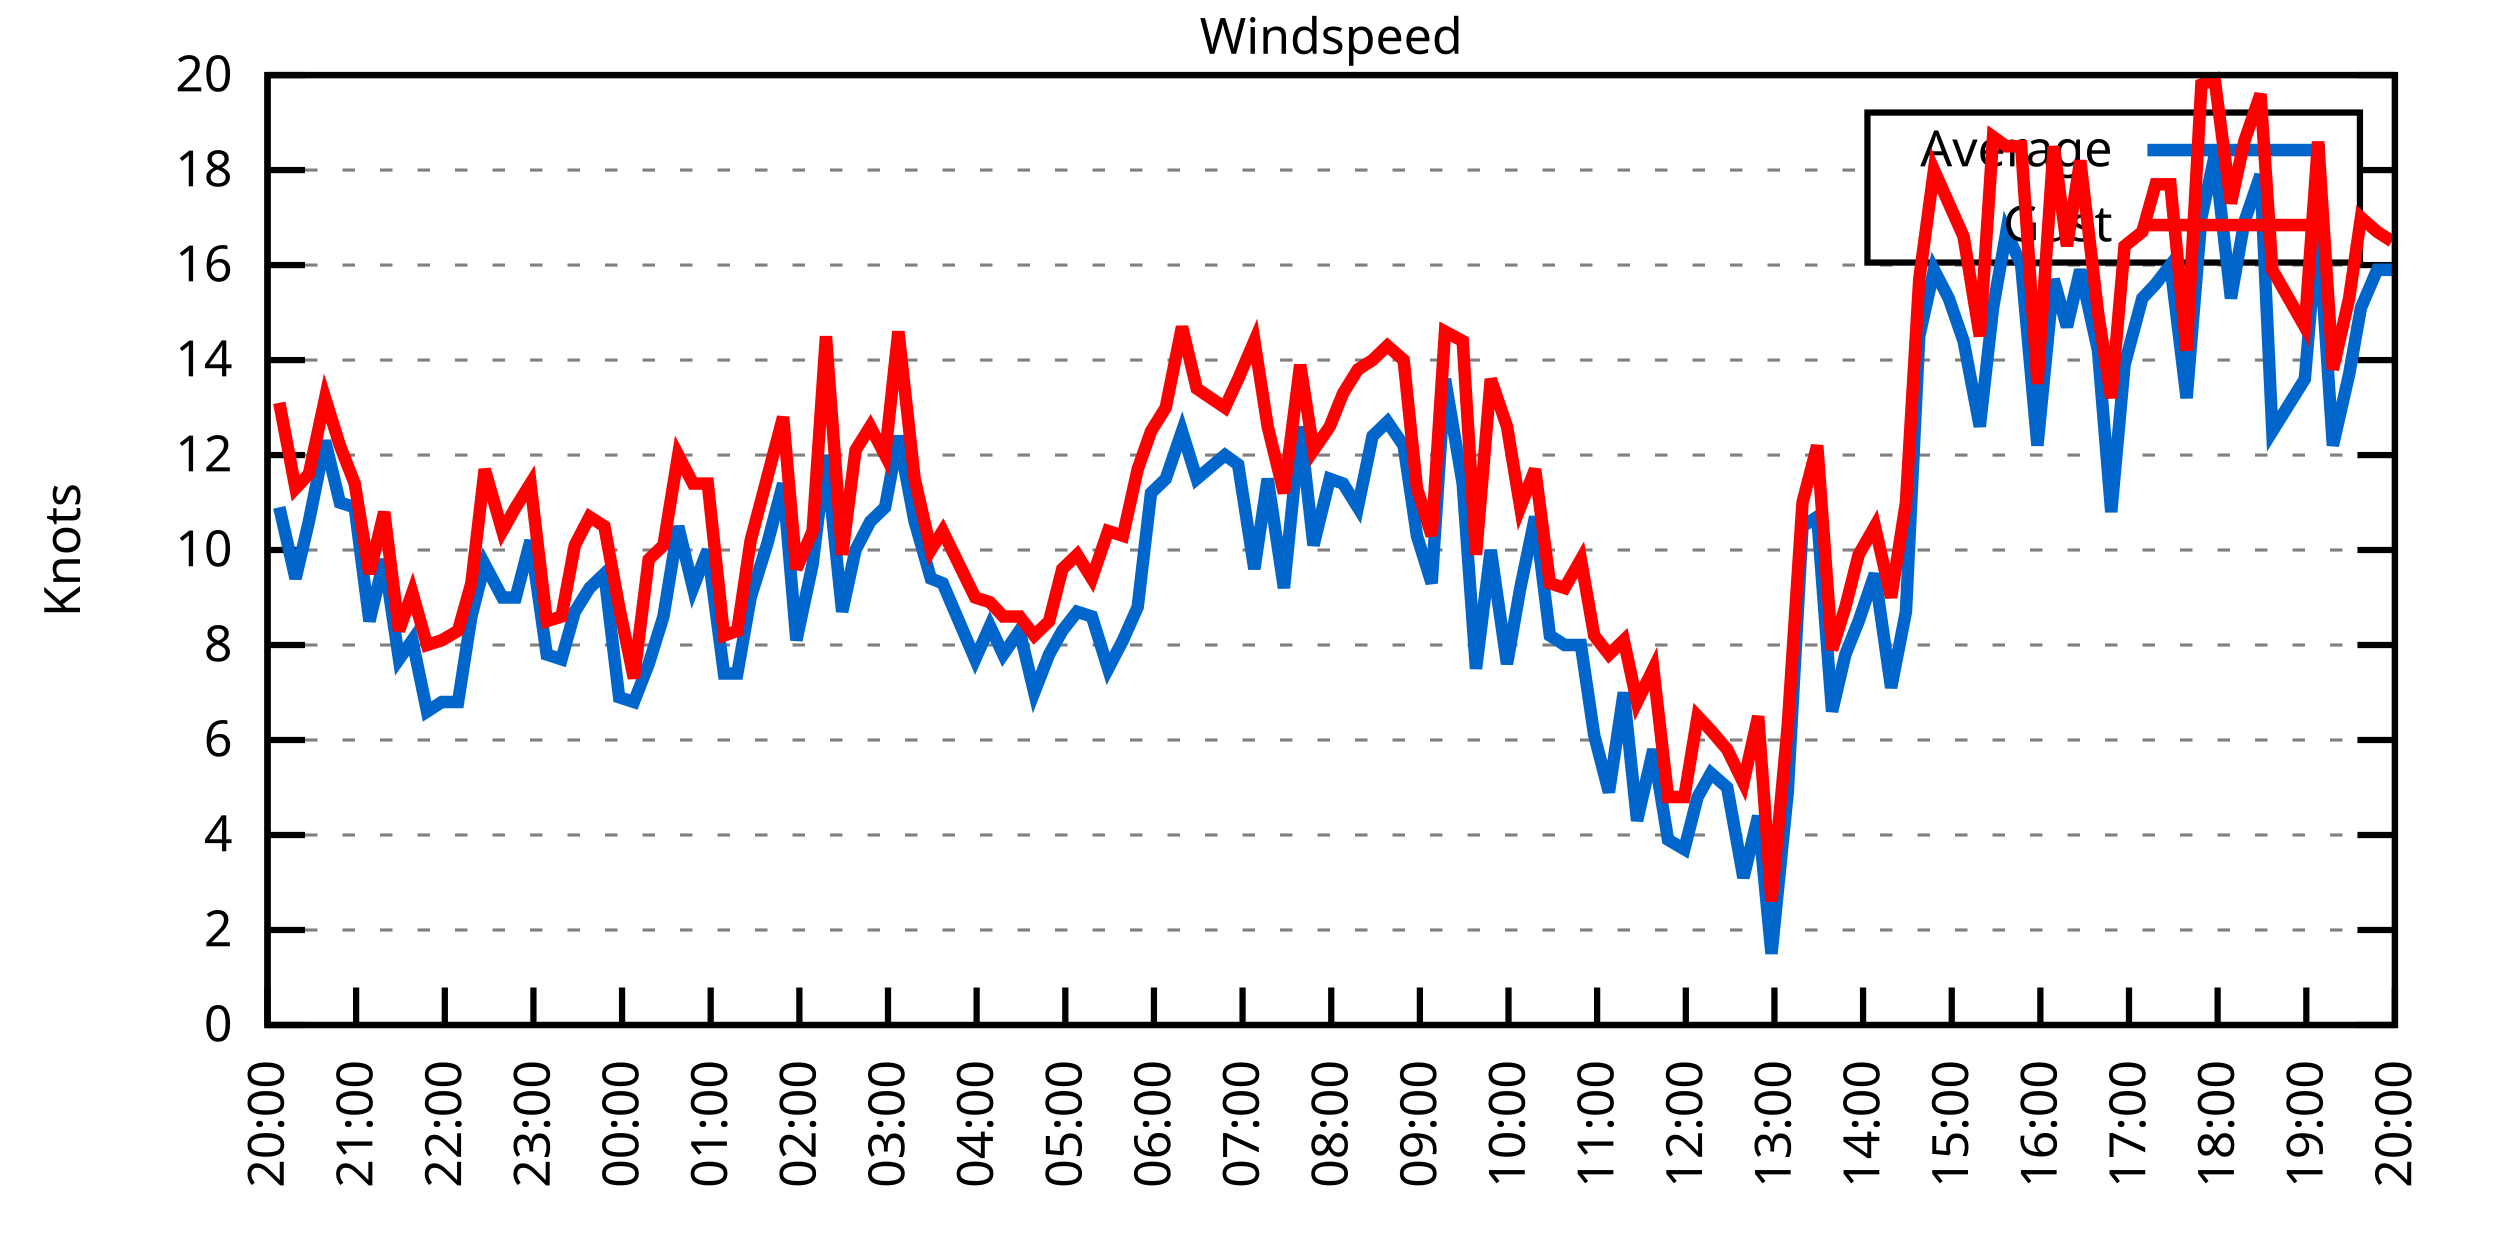
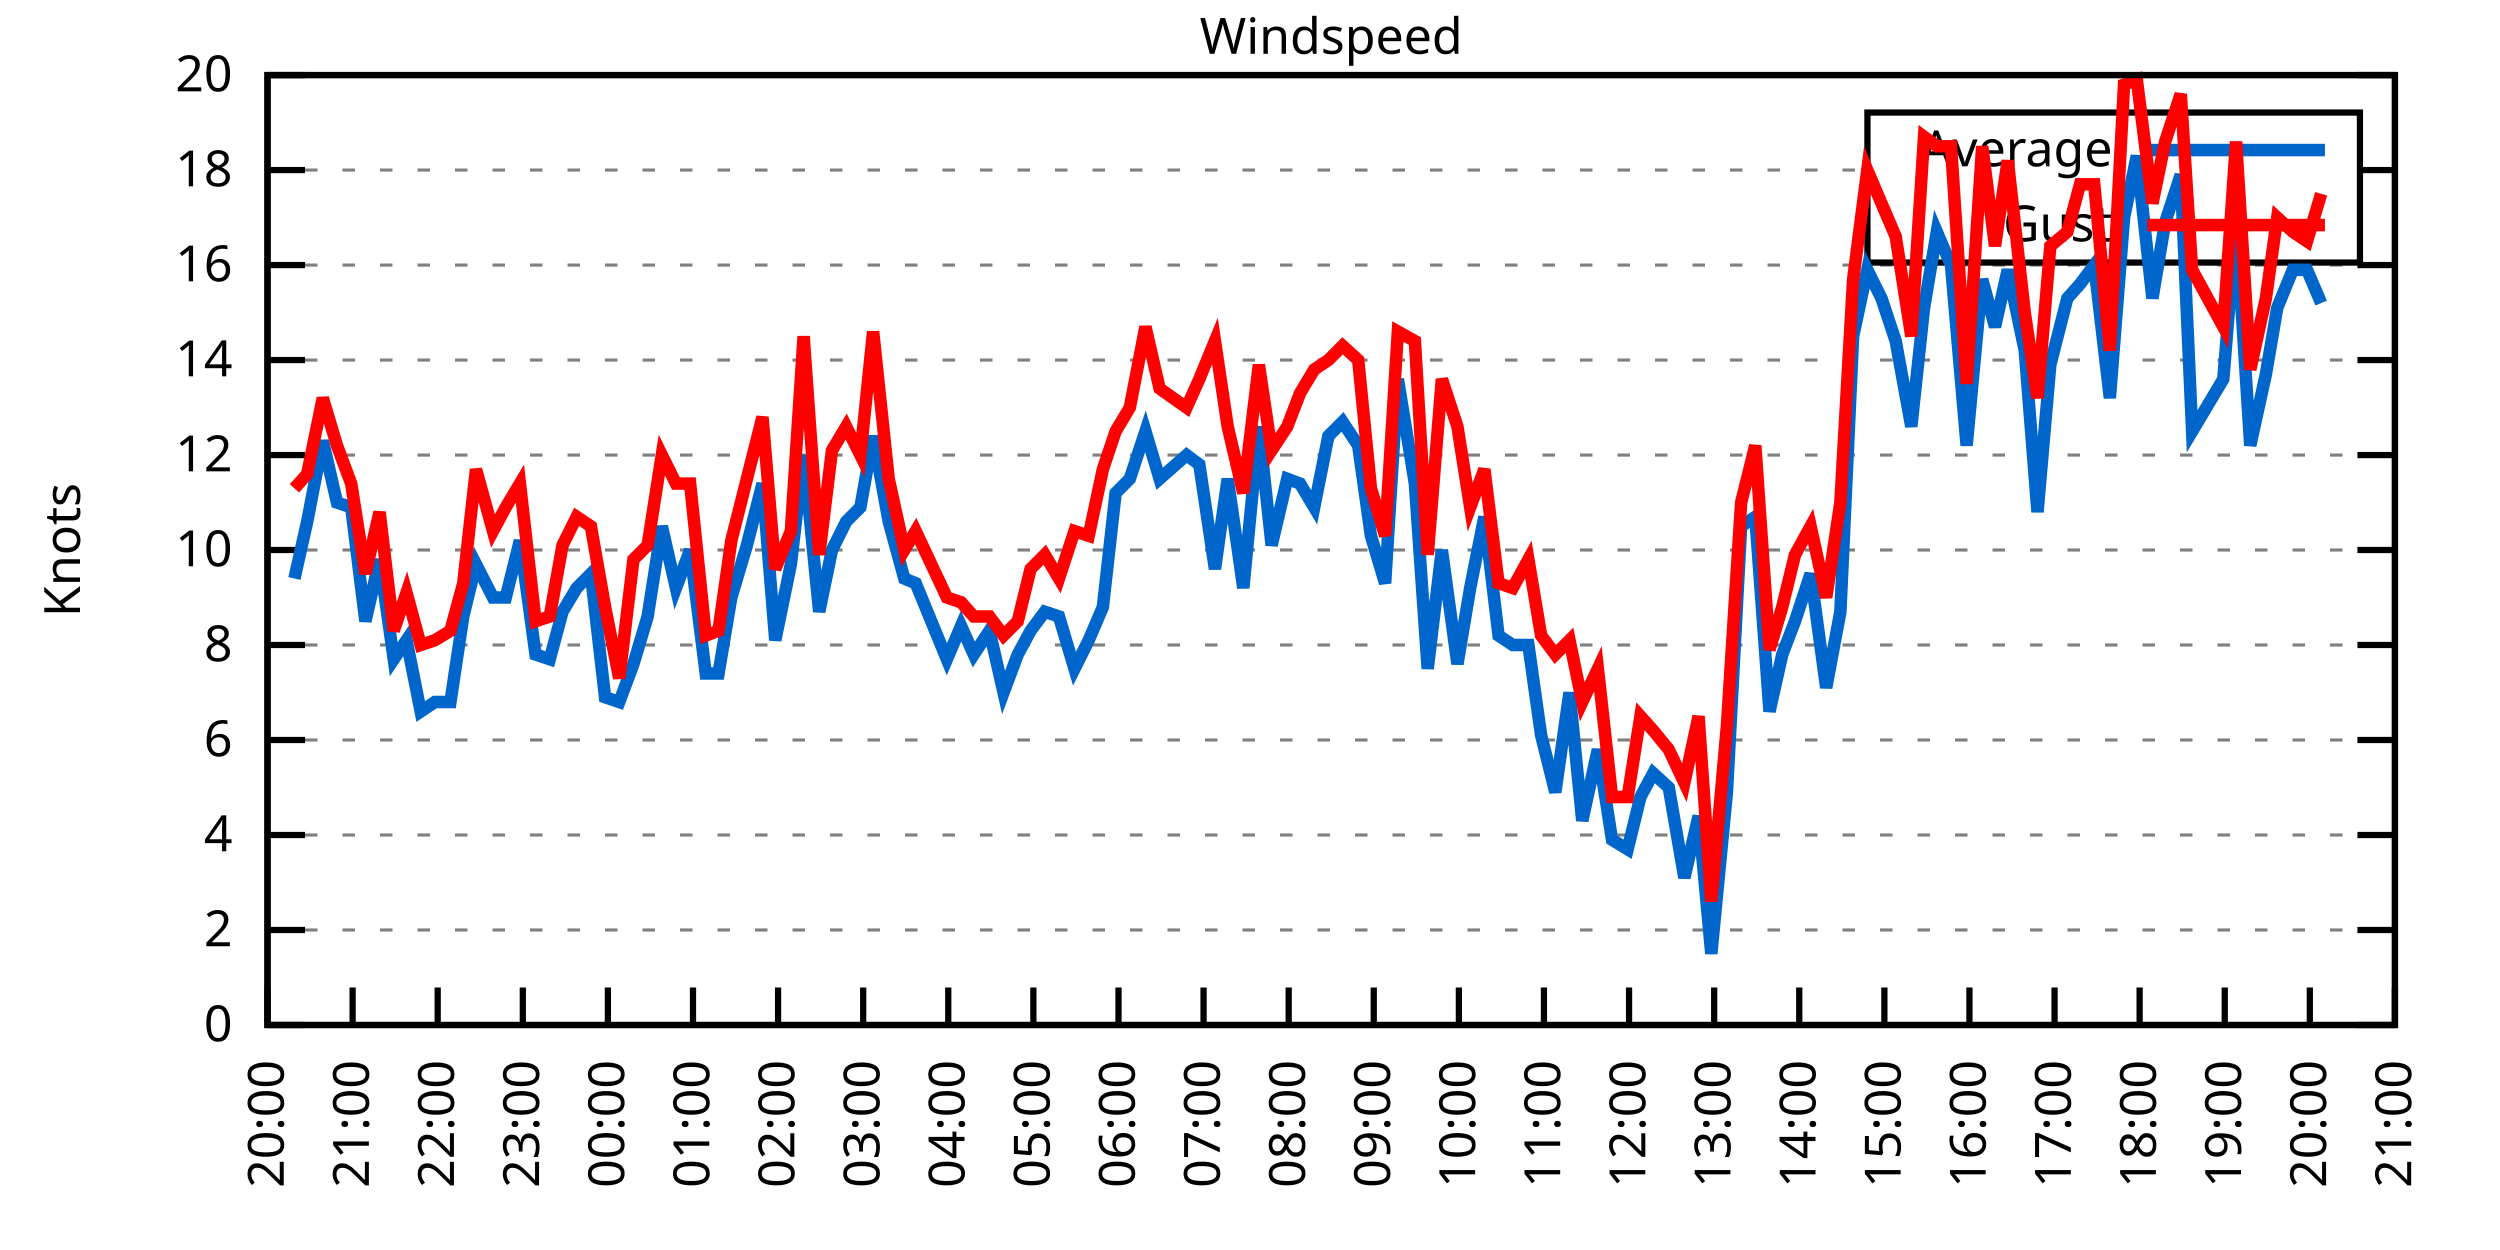
<svg xmlns="http://www.w3.org/2000/svg" xmlns:xlink="http://www.w3.org/1999/xlink" width="400" height="200" viewBox="0 0 400 200">
  <g id="gnuplot_canvas">
    <rect x="0" y="0" width="400" height="200" fill="none" />
    <defs>
      <circle id="gpDot" r="0.5" stroke-width="0.5" stroke="currentColor" />
      <path id="gpPt0" stroke-width="0.333" stroke="currentColor" d="M-1,0 h2 M0,-1 v2" />
      <path id="gpPt1" stroke-width="0.333" stroke="currentColor" d="M-1,-1 L1,1 M1,-1 L-1,1" />
      <path id="gpPt2" stroke-width="0.333" stroke="currentColor" d="M-1,0 L1,0 M0,-1 L0,1 M-1,-1 L1,1 M-1,1 L1,-1" />
      <rect id="gpPt3" stroke-width="0.333" stroke="currentColor" x="-1" y="-1" width="2" height="2" />
      <rect id="gpPt4" stroke-width="0.333" stroke="currentColor" fill="currentColor" x="-1" y="-1" width="2" height="2" />
      <circle id="gpPt5" stroke-width="0.333" stroke="currentColor" cx="0" cy="0" r="1" />
      <use xlink:href="#gpPt5" id="gpPt6" fill="currentColor" stroke="none" />
      <path id="gpPt7" stroke-width="0.333" stroke="currentColor" d="M0,-1.33 L-1.33,0.67 L1.33,0.67 z" />
      <use xlink:href="#gpPt7" id="gpPt8" fill="currentColor" stroke="none" />
      <use xlink:href="#gpPt7" id="gpPt9" stroke="currentColor" transform="rotate(180)" />
      <use xlink:href="#gpPt9" id="gpPt10" fill="currentColor" stroke="none" />
      <use xlink:href="#gpPt3" id="gpPt11" stroke="currentColor" transform="rotate(45)" />
      <use xlink:href="#gpPt11" id="gpPt12" fill="currentColor" stroke="none" />
      <path id="gpPt13" stroke-width="0.333" stroke="currentColor" d="M0,1.330 L1.265,0.411 L0.782,-1.067 L-0.782,-1.076 L-1.265,0.411 z" />
      <use xlink:href="#gpPt13" id="gpPt14" fill="currentColor" stroke="none" />
      <filter id="textbox" filterUnits="objectBoundingBox" x="0" y="0" height="1" width="1">
        <feFlood flood-color="white" flood-opacity="1" result="bgnd" />
        <feComposite in="SourceGraphic" in2="bgnd" operator="atop" />
      </filter>
      <filter id="greybox" filterUnits="objectBoundingBox" x="0" y="0" height="1" width="1">
        <feFlood flood-color="lightgrey" flood-opacity="1" result="grey" />
        <feComposite in="SourceGraphic" in2="grey" operator="atop" />
      </filter>
    </defs>
    <g fill="none" color="white" stroke="currentColor" stroke-width="1.00" stroke-linecap="butt" stroke-linejoin="miter">
</g>
    <g fill="none" color="black" stroke="currentColor" stroke-width="1.00" stroke-linecap="butt" stroke-linejoin="miter">
      <g stroke="none" shape-rendering="crispEdges">
        <polygon fill="rgb(255, 255, 255)" points="42.80,164.00 383.18,164.00 383.18,12.02 42.80,12.02 " />
      </g>
    </g>
    <g fill="none" color="black" stroke="currentColor" stroke-width="1.00" stroke-linecap="butt" stroke-linejoin="miter">
</g>
    <g fill="none" color="black" stroke="black" stroke-width="0.50" stroke-linecap="butt" stroke-linejoin="miter">
</g>
    <g fill="none" color="gray" stroke="currentColor" stroke-width="0.50" stroke-linecap="butt" stroke-linejoin="miter">
      <path stroke="gray" stroke-dasharray="2,4" class="gridline" d="M42.80,164.00 L383.19,164.00  " />
    </g>
    <g fill="none" color="gray" stroke="gray" stroke-width="1.00" stroke-linecap="butt" stroke-linejoin="miter">
</g>
    <g fill="none" color="black" stroke="currentColor" stroke-width="1.00" stroke-linecap="butt" stroke-linejoin="miter">
      <path stroke="black" d="M42.80,164.00 L48.80,164.00 M383.19,164.00 L377.19,164.00  " />
      <g transform="translate(37.20,166.60)" stroke="none" fill="black" font-family="Sans" font-size="8.00" text-anchor="end">
        <text>
          <tspan font-family="Sans"> 0</tspan>
        </text>
      </g>
    </g>
    <g fill="none" color="black" stroke="currentColor" stroke-width="1.00" stroke-linecap="butt" stroke-linejoin="miter">
</g>
    <g fill="none" color="black" stroke="black" stroke-width="0.50" stroke-linecap="butt" stroke-linejoin="miter">
</g>
    <g fill="none" color="gray" stroke="currentColor" stroke-width="0.50" stroke-linecap="butt" stroke-linejoin="miter">
      <path stroke="gray" stroke-dasharray="2,4" class="gridline" d="M42.80,148.80 L383.19,148.80  " />
    </g>
    <g fill="none" color="gray" stroke="gray" stroke-width="1.00" stroke-linecap="butt" stroke-linejoin="miter">
</g>
    <g fill="none" color="black" stroke="currentColor" stroke-width="1.00" stroke-linecap="butt" stroke-linejoin="miter">
      <path stroke="black" d="M42.80,148.80 L48.80,148.80 M383.19,148.80 L377.19,148.80  " />
      <g transform="translate(37.20,151.40)" stroke="none" fill="black" font-family="Sans" font-size="8.00" text-anchor="end">
        <text>
          <tspan font-family="Sans"> 2</tspan>
        </text>
      </g>
    </g>
    <g fill="none" color="black" stroke="currentColor" stroke-width="1.00" stroke-linecap="butt" stroke-linejoin="miter">
</g>
    <g fill="none" color="black" stroke="black" stroke-width="0.50" stroke-linecap="butt" stroke-linejoin="miter">
</g>
    <g fill="none" color="gray" stroke="currentColor" stroke-width="0.50" stroke-linecap="butt" stroke-linejoin="miter">
      <path stroke="gray" stroke-dasharray="2,4" class="gridline" d="M42.80,133.60 L383.19,133.60  " />
    </g>
    <g fill="none" color="gray" stroke="gray" stroke-width="1.00" stroke-linecap="butt" stroke-linejoin="miter">
</g>
    <g fill="none" color="black" stroke="currentColor" stroke-width="1.00" stroke-linecap="butt" stroke-linejoin="miter">
      <path stroke="black" d="M42.80,133.60 L48.80,133.60 M383.19,133.60 L377.19,133.60  " />
      <g transform="translate(37.20,136.20)" stroke="none" fill="black" font-family="Sans" font-size="8.00" text-anchor="end">
        <text>
          <tspan font-family="Sans"> 4</tspan>
        </text>
      </g>
    </g>
    <g fill="none" color="black" stroke="currentColor" stroke-width="1.00" stroke-linecap="butt" stroke-linejoin="miter">
</g>
    <g fill="none" color="black" stroke="black" stroke-width="0.50" stroke-linecap="butt" stroke-linejoin="miter">
</g>
    <g fill="none" color="gray" stroke="currentColor" stroke-width="0.50" stroke-linecap="butt" stroke-linejoin="miter">
      <path stroke="gray" stroke-dasharray="2,4" class="gridline" d="M42.80,118.40 L383.19,118.40  " />
    </g>
    <g fill="none" color="gray" stroke="gray" stroke-width="1.00" stroke-linecap="butt" stroke-linejoin="miter">
</g>
    <g fill="none" color="black" stroke="currentColor" stroke-width="1.00" stroke-linecap="butt" stroke-linejoin="miter">
      <path stroke="black" d="M42.80,118.40 L48.80,118.40 M383.19,118.40 L377.19,118.40  " />
      <g transform="translate(37.20,121.00)" stroke="none" fill="black" font-family="Sans" font-size="8.00" text-anchor="end">
        <text>
          <tspan font-family="Sans"> 6</tspan>
        </text>
      </g>
    </g>
    <g fill="none" color="black" stroke="currentColor" stroke-width="1.00" stroke-linecap="butt" stroke-linejoin="miter">
</g>
    <g fill="none" color="black" stroke="black" stroke-width="0.50" stroke-linecap="butt" stroke-linejoin="miter">
</g>
    <g fill="none" color="gray" stroke="currentColor" stroke-width="0.50" stroke-linecap="butt" stroke-linejoin="miter">
      <path stroke="gray" stroke-dasharray="2,4" class="gridline" d="M42.80,103.20 L383.19,103.20  " />
    </g>
    <g fill="none" color="gray" stroke="gray" stroke-width="1.00" stroke-linecap="butt" stroke-linejoin="miter">
</g>
    <g fill="none" color="black" stroke="currentColor" stroke-width="1.00" stroke-linecap="butt" stroke-linejoin="miter">
      <path stroke="black" d="M42.80,103.20 L48.80,103.20 M383.19,103.20 L377.19,103.20  " />
      <g transform="translate(37.20,105.80)" stroke="none" fill="black" font-family="Sans" font-size="8.00" text-anchor="end">
        <text>
          <tspan font-family="Sans"> 8</tspan>
        </text>
      </g>
    </g>
    <g fill="none" color="black" stroke="currentColor" stroke-width="1.00" stroke-linecap="butt" stroke-linejoin="miter">
</g>
    <g fill="none" color="black" stroke="black" stroke-width="0.50" stroke-linecap="butt" stroke-linejoin="miter">
</g>
    <g fill="none" color="gray" stroke="currentColor" stroke-width="0.50" stroke-linecap="butt" stroke-linejoin="miter">
      <path stroke="gray" stroke-dasharray="2,4" class="gridline" d="M42.80,88.00 L383.19,88.00  " />
    </g>
    <g fill="none" color="gray" stroke="gray" stroke-width="1.00" stroke-linecap="butt" stroke-linejoin="miter">
</g>
    <g fill="none" color="black" stroke="currentColor" stroke-width="1.00" stroke-linecap="butt" stroke-linejoin="miter">
      <path stroke="black" d="M42.80,88.00 L48.80,88.00 M383.19,88.00 L377.19,88.00  " />
      <g transform="translate(37.20,90.60)" stroke="none" fill="black" font-family="Sans" font-size="8.00" text-anchor="end">
        <text>
          <tspan font-family="Sans"> 10</tspan>
        </text>
      </g>
    </g>
    <g fill="none" color="black" stroke="currentColor" stroke-width="1.00" stroke-linecap="butt" stroke-linejoin="miter">
</g>
    <g fill="none" color="black" stroke="black" stroke-width="0.50" stroke-linecap="butt" stroke-linejoin="miter">
</g>
    <g fill="none" color="gray" stroke="currentColor" stroke-width="0.50" stroke-linecap="butt" stroke-linejoin="miter">
      <path stroke="gray" stroke-dasharray="2,4" class="gridline" d="M42.80,72.81 L383.19,72.81  " />
    </g>
    <g fill="none" color="gray" stroke="gray" stroke-width="1.00" stroke-linecap="butt" stroke-linejoin="miter">
</g>
    <g fill="none" color="black" stroke="currentColor" stroke-width="1.00" stroke-linecap="butt" stroke-linejoin="miter">
      <path stroke="black" d="M42.80,72.81 L48.80,72.81 M383.19,72.81 L377.19,72.81  " />
      <g transform="translate(37.20,75.41)" stroke="none" fill="black" font-family="Sans" font-size="8.00" text-anchor="end">
        <text>
          <tspan font-family="Sans"> 12</tspan>
        </text>
      </g>
    </g>
    <g fill="none" color="black" stroke="currentColor" stroke-width="1.00" stroke-linecap="butt" stroke-linejoin="miter">
</g>
    <g fill="none" color="black" stroke="black" stroke-width="0.50" stroke-linecap="butt" stroke-linejoin="miter">
</g>
    <g fill="none" color="gray" stroke="currentColor" stroke-width="0.50" stroke-linecap="butt" stroke-linejoin="miter">
      <path stroke="gray" stroke-dasharray="2,4" class="gridline" d="M42.80,57.61 L383.19,57.61  " />
    </g>
    <g fill="none" color="gray" stroke="gray" stroke-width="1.00" stroke-linecap="butt" stroke-linejoin="miter">
</g>
    <g fill="none" color="black" stroke="currentColor" stroke-width="1.00" stroke-linecap="butt" stroke-linejoin="miter">
      <path stroke="black" d="M42.80,57.61 L48.80,57.61 M383.19,57.61 L377.19,57.61  " />
      <g transform="translate(37.20,60.21)" stroke="none" fill="black" font-family="Sans" font-size="8.00" text-anchor="end">
        <text>
          <tspan font-family="Sans"> 14</tspan>
        </text>
      </g>
    </g>
    <g fill="none" color="black" stroke="currentColor" stroke-width="1.00" stroke-linecap="butt" stroke-linejoin="miter">
</g>
    <g fill="none" color="black" stroke="black" stroke-width="0.50" stroke-linecap="butt" stroke-linejoin="miter">
</g>
    <g fill="none" color="gray" stroke="currentColor" stroke-width="0.50" stroke-linecap="butt" stroke-linejoin="miter">
      <path stroke="gray" stroke-dasharray="2,4" class="gridline" d="M42.80,42.41 L383.19,42.41  " />
    </g>
    <g fill="none" color="gray" stroke="gray" stroke-width="1.00" stroke-linecap="butt" stroke-linejoin="miter">
</g>
    <g fill="none" color="black" stroke="currentColor" stroke-width="1.00" stroke-linecap="butt" stroke-linejoin="miter">
      <path stroke="black" d="M42.80,42.41 L48.80,42.41 M383.19,42.41 L377.19,42.41  " />
      <g transform="translate(37.20,45.01)" stroke="none" fill="black" font-family="Sans" font-size="8.00" text-anchor="end">
        <text>
          <tspan font-family="Sans"> 16</tspan>
        </text>
      </g>
    </g>
    <g fill="none" color="black" stroke="currentColor" stroke-width="1.00" stroke-linecap="butt" stroke-linejoin="miter">
</g>
    <g fill="none" color="black" stroke="black" stroke-width="0.50" stroke-linecap="butt" stroke-linejoin="miter">
</g>
    <g fill="none" color="gray" stroke="currentColor" stroke-width="0.50" stroke-linecap="butt" stroke-linejoin="miter">
      <path stroke="gray" stroke-dasharray="2,4" class="gridline" d="M42.80,27.21 L298.79,27.21 M377.59,27.21 L383.19,27.21  " />
    </g>
    <g fill="none" color="gray" stroke="gray" stroke-width="1.00" stroke-linecap="butt" stroke-linejoin="miter">
</g>
    <g fill="none" color="black" stroke="currentColor" stroke-width="1.00" stroke-linecap="butt" stroke-linejoin="miter">
      <path stroke="black" d="M42.80,27.21 L48.80,27.21 M383.19,27.21 L377.19,27.21  " />
      <g transform="translate(37.20,29.81)" stroke="none" fill="black" font-family="Sans" font-size="8.00" text-anchor="end">
        <text>
          <tspan font-family="Sans"> 18</tspan>
        </text>
      </g>
    </g>
    <g fill="none" color="black" stroke="currentColor" stroke-width="1.00" stroke-linecap="butt" stroke-linejoin="miter">
</g>
    <g fill="none" color="black" stroke="black" stroke-width="0.50" stroke-linecap="butt" stroke-linejoin="miter">
</g>
    <g fill="none" color="gray" stroke="currentColor" stroke-width="0.50" stroke-linecap="butt" stroke-linejoin="miter">
      <path stroke="gray" stroke-dasharray="2,4" class="gridline" d="M42.80,12.01 L383.19,12.01  " />
    </g>
    <g fill="none" color="gray" stroke="gray" stroke-width="1.00" stroke-linecap="butt" stroke-linejoin="miter">
</g>
    <g fill="none" color="black" stroke="currentColor" stroke-width="1.00" stroke-linecap="butt" stroke-linejoin="miter">
      <path stroke="black" d="M42.80,12.01 L48.80,12.01 M383.19,12.01 L377.19,12.01  " />
      <g transform="translate(37.20,14.61)" stroke="none" fill="black" font-family="Sans" font-size="8.00" text-anchor="end">
        <text>
          <tspan font-family="Sans"> 20</tspan>
        </text>
      </g>
    </g>
    <g fill="none" color="black" stroke="currentColor" stroke-width="1.00" stroke-linecap="butt" stroke-linejoin="miter">
      <path stroke="black" d="M42.80,164.00 L42.80,158.00  " />
      <g transform="translate(45.40,169.60) rotate(270.00)" stroke="none" fill="black" font-family="Sans" font-size="8.00" text-anchor="end">
        <text>
          <tspan font-family="Sans">20:00</tspan>
        </text>
      </g>
    </g>
    <g fill="none" color="black" stroke="currentColor" stroke-width="1.00" stroke-linecap="butt" stroke-linejoin="miter">
-       <path stroke="black" d="M56.98,164.00 L56.98,158.00  " />
-       <g transform="translate(59.58,169.60) rotate(270.00)" stroke="none" fill="black" font-family="Sans" font-size="8.00" text-anchor="end">
+       <path stroke="black" d="M56.42,164.00 L56.42,158.00  " />
+       <g transform="translate(59.02,169.60) rotate(270.00)" stroke="none" fill="black" font-family="Sans" font-size="8.00" text-anchor="end">
        <text>
          <tspan font-family="Sans">21:00</tspan>
        </text>
      </g>
    </g>
    <g fill="none" color="black" stroke="currentColor" stroke-width="1.00" stroke-linecap="butt" stroke-linejoin="miter">
-       <path stroke="black" d="M71.17,164.00 L71.17,158.00  " />
-       <g transform="translate(73.77,169.60) rotate(270.00)" stroke="none" fill="black" font-family="Sans" font-size="8.00" text-anchor="end">
+       <path stroke="black" d="M70.03,164.00 L70.03,158.00  " />
+       <g transform="translate(72.63,169.60) rotate(270.00)" stroke="none" fill="black" font-family="Sans" font-size="8.00" text-anchor="end">
        <text>
          <tspan font-family="Sans">22:00</tspan>
        </text>
      </g>
    </g>
    <g fill="none" color="black" stroke="currentColor" stroke-width="1.00" stroke-linecap="butt" stroke-linejoin="miter">
-       <path stroke="black" d="M85.35,164.00 L85.35,158.00  " />
-       <g transform="translate(87.95,169.60) rotate(270.00)" stroke="none" fill="black" font-family="Sans" font-size="8.00" text-anchor="end">
+       <path stroke="black" d="M83.65,164.00 L83.65,158.00  " />
+       <g transform="translate(86.25,169.60) rotate(270.00)" stroke="none" fill="black" font-family="Sans" font-size="8.00" text-anchor="end">
        <text>
          <tspan font-family="Sans">23:00</tspan>
        </text>
      </g>
    </g>
    <g fill="none" color="black" stroke="currentColor" stroke-width="1.00" stroke-linecap="butt" stroke-linejoin="miter">
-       <path stroke="black" d="M99.53,164.00 L99.53,158.00  " />
-       <g transform="translate(102.13,169.60) rotate(270.00)" stroke="none" fill="black" font-family="Sans" font-size="8.00" text-anchor="end">
+       <path stroke="black" d="M97.26,164.00 L97.26,158.00  " />
+       <g transform="translate(99.86,169.60) rotate(270.00)" stroke="none" fill="black" font-family="Sans" font-size="8.00" text-anchor="end">
        <text>
          <tspan font-family="Sans">00:00</tspan>
        </text>
      </g>
    </g>
    <g fill="none" color="black" stroke="currentColor" stroke-width="1.00" stroke-linecap="butt" stroke-linejoin="miter">
-       <path stroke="black" d="M113.71,164.00 L113.71,158.00  " />
-       <g transform="translate(116.31,169.60) rotate(270.00)" stroke="none" fill="black" font-family="Sans" font-size="8.00" text-anchor="end">
+       <path stroke="black" d="M110.88,164.00 L110.88,158.00  " />
+       <g transform="translate(113.48,169.60) rotate(270.00)" stroke="none" fill="black" font-family="Sans" font-size="8.00" text-anchor="end">
        <text>
          <tspan font-family="Sans">01:00</tspan>
        </text>
      </g>
    </g>
    <g fill="none" color="black" stroke="currentColor" stroke-width="1.00" stroke-linecap="butt" stroke-linejoin="miter">
-       <path stroke="black" d="M127.90,164.00 L127.90,158.00  " />
-       <g transform="translate(130.50,169.60) rotate(270.00)" stroke="none" fill="black" font-family="Sans" font-size="8.00" text-anchor="end">
+       <path stroke="black" d="M124.49,164.00 L124.49,158.00  " />
+       <g transform="translate(127.09,169.60) rotate(270.00)" stroke="none" fill="black" font-family="Sans" font-size="8.00" text-anchor="end">
        <text>
          <tspan font-family="Sans">02:00</tspan>
        </text>
      </g>
    </g>
    <g fill="none" color="black" stroke="currentColor" stroke-width="1.00" stroke-linecap="butt" stroke-linejoin="miter">
-       <path stroke="black" d="M142.08,164.00 L142.08,158.00  " />
-       <g transform="translate(144.68,169.60) rotate(270.00)" stroke="none" fill="black" font-family="Sans" font-size="8.00" text-anchor="end">
+       <path stroke="black" d="M138.11,164.00 L138.11,158.00  " />
+       <g transform="translate(140.71,169.60) rotate(270.00)" stroke="none" fill="black" font-family="Sans" font-size="8.00" text-anchor="end">
        <text>
          <tspan font-family="Sans">03:00</tspan>
        </text>
      </g>
    </g>
    <g fill="none" color="black" stroke="currentColor" stroke-width="1.00" stroke-linecap="butt" stroke-linejoin="miter">
-       <path stroke="black" d="M156.26,164.00 L156.26,158.00  " />
-       <g transform="translate(158.86,169.60) rotate(270.00)" stroke="none" fill="black" font-family="Sans" font-size="8.00" text-anchor="end">
+       <path stroke="black" d="M151.72,164.00 L151.72,158.00  " />
+       <g transform="translate(154.32,169.60) rotate(270.00)" stroke="none" fill="black" font-family="Sans" font-size="8.00" text-anchor="end">
        <text>
          <tspan font-family="Sans">04:00</tspan>
        </text>
      </g>
    </g>
    <g fill="none" color="black" stroke="currentColor" stroke-width="1.00" stroke-linecap="butt" stroke-linejoin="miter">
-       <path stroke="black" d="M170.45,164.00 L170.45,158.00  " />
-       <g transform="translate(173.05,169.60) rotate(270.00)" stroke="none" fill="black" font-family="Sans" font-size="8.00" text-anchor="end">
+       <path stroke="black" d="M165.34,164.00 L165.34,158.00  " />
+       <g transform="translate(167.94,169.60) rotate(270.00)" stroke="none" fill="black" font-family="Sans" font-size="8.00" text-anchor="end">
        <text>
          <tspan font-family="Sans">05:00</tspan>
        </text>
      </g>
    </g>
    <g fill="none" color="black" stroke="currentColor" stroke-width="1.00" stroke-linecap="butt" stroke-linejoin="miter">
-       <path stroke="black" d="M184.63,164.00 L184.63,158.00  " />
-       <g transform="translate(187.23,169.60) rotate(270.00)" stroke="none" fill="black" font-family="Sans" font-size="8.00" text-anchor="end">
+       <path stroke="black" d="M178.96,164.00 L178.96,158.00  " />
+       <g transform="translate(181.56,169.60) rotate(270.00)" stroke="none" fill="black" font-family="Sans" font-size="8.00" text-anchor="end">
        <text>
          <tspan font-family="Sans">06:00</tspan>
        </text>
      </g>
    </g>
    <g fill="none" color="black" stroke="currentColor" stroke-width="1.00" stroke-linecap="butt" stroke-linejoin="miter">
-       <path stroke="black" d="M198.81,164.00 L198.81,158.00  " />
-       <g transform="translate(201.41,169.60) rotate(270.00)" stroke="none" fill="black" font-family="Sans" font-size="8.00" text-anchor="end">
+       <path stroke="black" d="M192.57,164.00 L192.57,158.00  " />
+       <g transform="translate(195.17,169.60) rotate(270.00)" stroke="none" fill="black" font-family="Sans" font-size="8.00" text-anchor="end">
        <text>
          <tspan font-family="Sans">07:00</tspan>
        </text>
      </g>
    </g>
    <g fill="none" color="black" stroke="currentColor" stroke-width="1.00" stroke-linecap="butt" stroke-linejoin="miter">
-       <path stroke="black" d="M213.00,164.00 L213.00,158.00  " />
-       <g transform="translate(215.60,169.60) rotate(270.00)" stroke="none" fill="black" font-family="Sans" font-size="8.00" text-anchor="end">
+       <path stroke="black" d="M206.19,164.00 L206.19,158.00  " />
+       <g transform="translate(208.79,169.60) rotate(270.00)" stroke="none" fill="black" font-family="Sans" font-size="8.00" text-anchor="end">
        <text>
          <tspan font-family="Sans">08:00</tspan>
        </text>
      </g>
    </g>
    <g fill="none" color="black" stroke="currentColor" stroke-width="1.00" stroke-linecap="butt" stroke-linejoin="miter">
-       <path stroke="black" d="M227.18,164.00 L227.18,158.00  " />
-       <g transform="translate(229.78,169.60) rotate(270.00)" stroke="none" fill="black" font-family="Sans" font-size="8.00" text-anchor="end">
+       <path stroke="black" d="M219.80,164.00 L219.80,158.00  " />
+       <g transform="translate(222.40,169.60) rotate(270.00)" stroke="none" fill="black" font-family="Sans" font-size="8.00" text-anchor="end">
        <text>
          <tspan font-family="Sans">09:00</tspan>
        </text>
      </g>
    </g>
    <g fill="none" color="black" stroke="currentColor" stroke-width="1.00" stroke-linecap="butt" stroke-linejoin="miter">
-       <path stroke="black" d="M241.36,164.00 L241.36,158.00  " />
-       <g transform="translate(243.96,169.60) rotate(270.00)" stroke="none" fill="black" font-family="Sans" font-size="8.00" text-anchor="end">
+       <path stroke="black" d="M233.42,164.00 L233.42,158.00  " />
+       <g transform="translate(236.02,169.60) rotate(270.00)" stroke="none" fill="black" font-family="Sans" font-size="8.00" text-anchor="end">
        <text>
          <tspan font-family="Sans">10:00</tspan>
        </text>
      </g>
    </g>
    <g fill="none" color="black" stroke="currentColor" stroke-width="1.00" stroke-linecap="butt" stroke-linejoin="miter">
-       <path stroke="black" d="M255.54,164.00 L255.54,158.00  " />
-       <g transform="translate(258.14,169.60) rotate(270.00)" stroke="none" fill="black" font-family="Sans" font-size="8.00" text-anchor="end">
+       <path stroke="black" d="M247.03,164.00 L247.03,158.00  " />
+       <g transform="translate(249.63,169.60) rotate(270.00)" stroke="none" fill="black" font-family="Sans" font-size="8.00" text-anchor="end">
        <text>
          <tspan font-family="Sans">11:00</tspan>
        </text>
      </g>
    </g>
    <g fill="none" color="black" stroke="currentColor" stroke-width="1.00" stroke-linecap="butt" stroke-linejoin="miter">
-       <path stroke="black" d="M269.73,164.00 L269.73,158.00  " />
-       <g transform="translate(272.33,169.60) rotate(270.00)" stroke="none" fill="black" font-family="Sans" font-size="8.00" text-anchor="end">
+       <path stroke="black" d="M260.65,164.00 L260.65,158.00  " />
+       <g transform="translate(263.25,169.60) rotate(270.00)" stroke="none" fill="black" font-family="Sans" font-size="8.00" text-anchor="end">
        <text>
          <tspan font-family="Sans">12:00</tspan>
        </text>
      </g>
    </g>
    <g fill="none" color="black" stroke="currentColor" stroke-width="1.00" stroke-linecap="butt" stroke-linejoin="miter">
-       <path stroke="black" d="M283.91,164.00 L283.91,158.00  " />
-       <g transform="translate(286.51,169.60) rotate(270.00)" stroke="none" fill="black" font-family="Sans" font-size="8.00" text-anchor="end">
+       <path stroke="black" d="M274.27,164.00 L274.27,158.00  " />
+       <g transform="translate(276.87,169.60) rotate(270.00)" stroke="none" fill="black" font-family="Sans" font-size="8.00" text-anchor="end">
        <text>
          <tspan font-family="Sans">13:00</tspan>
        </text>
      </g>
    </g>
    <g fill="none" color="black" stroke="currentColor" stroke-width="1.00" stroke-linecap="butt" stroke-linejoin="miter">
-       <path stroke="black" d="M298.09,164.00 L298.09,158.00  " />
-       <g transform="translate(300.69,169.60) rotate(270.00)" stroke="none" fill="black" font-family="Sans" font-size="8.00" text-anchor="end">
+       <path stroke="black" d="M287.88,164.00 L287.88,158.00  " />
+       <g transform="translate(290.48,169.60) rotate(270.00)" stroke="none" fill="black" font-family="Sans" font-size="8.00" text-anchor="end">
        <text>
          <tspan font-family="Sans">14:00</tspan>
        </text>
      </g>
    </g>
    <g fill="none" color="black" stroke="currentColor" stroke-width="1.00" stroke-linecap="butt" stroke-linejoin="miter">
-       <path stroke="black" d="M312.28,164.00 L312.28,158.00  " />
-       <g transform="translate(314.88,169.60) rotate(270.00)" stroke="none" fill="black" font-family="Sans" font-size="8.00" text-anchor="end">
+       <path stroke="black" d="M301.50,164.00 L301.50,158.00  " />
+       <g transform="translate(304.10,169.60) rotate(270.00)" stroke="none" fill="black" font-family="Sans" font-size="8.00" text-anchor="end">
        <text>
          <tspan font-family="Sans">15:00</tspan>
        </text>
      </g>
    </g>
    <g fill="none" color="black" stroke="currentColor" stroke-width="1.00" stroke-linecap="butt" stroke-linejoin="miter">
-       <path stroke="black" d="M326.46,164.00 L326.46,158.00  " />
-       <g transform="translate(329.06,169.60) rotate(270.00)" stroke="none" fill="black" font-family="Sans" font-size="8.00" text-anchor="end">
+       <path stroke="black" d="M315.11,164.00 L315.11,158.00  " />
+       <g transform="translate(317.71,169.60) rotate(270.00)" stroke="none" fill="black" font-family="Sans" font-size="8.00" text-anchor="end">
        <text>
          <tspan font-family="Sans">16:00</tspan>
        </text>
      </g>
    </g>
    <g fill="none" color="black" stroke="currentColor" stroke-width="1.00" stroke-linecap="butt" stroke-linejoin="miter">
-       <path stroke="black" d="M340.64,164.00 L340.64,158.00  " />
-       <g transform="translate(343.24,169.60) rotate(270.00)" stroke="none" fill="black" font-family="Sans" font-size="8.00" text-anchor="end">
+       <path stroke="black" d="M328.73,164.00 L328.73,158.00  " />
+       <g transform="translate(331.33,169.60) rotate(270.00)" stroke="none" fill="black" font-family="Sans" font-size="8.00" text-anchor="end">
        <text>
          <tspan font-family="Sans">17:00</tspan>
        </text>
      </g>
    </g>
    <g fill="none" color="black" stroke="currentColor" stroke-width="1.00" stroke-linecap="butt" stroke-linejoin="miter">
-       <path stroke="black" d="M354.82,164.00 L354.82,158.00  " />
-       <g transform="translate(357.42,169.60) rotate(270.00)" stroke="none" fill="black" font-family="Sans" font-size="8.00" text-anchor="end">
+       <path stroke="black" d="M342.34,164.00 L342.34,158.00  " />
+       <g transform="translate(344.94,169.60) rotate(270.00)" stroke="none" fill="black" font-family="Sans" font-size="8.00" text-anchor="end">
        <text>
          <tspan font-family="Sans">18:00</tspan>
        </text>
      </g>
    </g>
    <g fill="none" color="black" stroke="currentColor" stroke-width="1.00" stroke-linecap="butt" stroke-linejoin="miter">
-       <path stroke="black" d="M369.01,164.00 L369.01,158.00  " />
-       <g transform="translate(371.61,169.60) rotate(270.00)" stroke="none" fill="black" font-family="Sans" font-size="8.00" text-anchor="end">
+       <path stroke="black" d="M355.96,164.00 L355.96,158.00  " />
+       <g transform="translate(358.56,169.60) rotate(270.00)" stroke="none" fill="black" font-family="Sans" font-size="8.00" text-anchor="end">
        <text>
          <tspan font-family="Sans">19:00</tspan>
+         </text>
+       </g>
+     </g>
+     <g fill="none" color="black" stroke="currentColor" stroke-width="1.00" stroke-linecap="butt" stroke-linejoin="miter">
+       <path stroke="black" d="M369.57,164.00 L369.57,158.00  " />
+       <g transform="translate(372.17,169.60) rotate(270.00)" stroke="none" fill="black" font-family="Sans" font-size="8.00" text-anchor="end">
+         <text>
+           <tspan font-family="Sans">20:00</tspan>
        </text>
      </g>
    </g>
    <g fill="none" color="black" stroke="currentColor" stroke-width="1.00" stroke-linecap="butt" stroke-linejoin="miter">
      <path stroke="black" d="M383.19,164.00 L383.19,158.00  " />
      <g transform="translate(385.79,169.60) rotate(270.00)" stroke="none" fill="black" font-family="Sans" font-size="8.00" text-anchor="end">
        <text>
-           <tspan font-family="Sans">20:00</tspan>
+           <tspan font-family="Sans">21:00</tspan>
        </text>
      </g>
    </g>
    <g fill="none" color="black" stroke="currentColor" stroke-width="1.00" stroke-linecap="butt" stroke-linejoin="miter">
</g>
    <g fill="none" color="black" stroke="currentColor" stroke-width="1.00" stroke-linecap="butt" stroke-linejoin="miter">
      <path stroke="black" d="M42.80,12.01 L42.80,164.00 L383.19,164.00 L383.19,12.01 L42.80,12.01 Z  " />
    </g>
    <g fill="none" color="black" stroke="currentColor" stroke-width="1.00" stroke-linecap="butt" stroke-linejoin="miter">
</g>
    <g fill="none" color="black" stroke="currentColor" stroke-width="1.00" stroke-linecap="butt" stroke-linejoin="miter">
      <path stroke="black" d="M298.79,42.01 L298.79,18.01 L377.59,18.01 L377.59,42.01 L298.79,42.01 Z  " />
    </g>
    <g id="Windspeed_plot_1">
      <g fill="none" color="white" stroke="black" stroke-width="2.00" stroke-linecap="butt" stroke-linejoin="miter">
</g>
      <g fill="none" color="black" stroke="currentColor" stroke-width="2.00" stroke-linecap="butt" stroke-linejoin="miter">
        <g transform="translate(337.99,26.61)" stroke="none" fill="black" font-family="Sans" font-size="8.00" text-anchor="end">
          <text>
            <tspan font-family="Sans">Average</tspan>
          </text>
        </g>
      </g>
      <g fill="none" color="black" stroke="currentColor" stroke-width="2.00" stroke-linecap="butt" stroke-linejoin="miter">
-         <path stroke="rgb(  0, 102, 204)" d="M343.59,24.01 L371.99,24.01 M44.69,81.17 L47.29,92.56 L49.42,83.45 L52.02,70.53 L54.38,80.41 L56.75,81.17   L59.11,99.40 L61.47,89.52 L63.84,105.48 L65.97,102.44 L68.33,113.84 L70.69,112.32 L73.29,112.32 L75.42,98.64   L77.55,90.28 L80.38,95.60 L82.51,95.60 L84.88,86.49 L87.48,104.72 L89.84,105.48 L91.97,97.88 L94.33,94.08   L96.70,91.80 L99.06,111.56 L101.42,112.32 L103.79,106.24 L106.15,98.64 L108.51,84.21 L110.88,94.08 L113.24,88.00   L115.84,107.76 L117.97,107.76 L120.10,95.60 L122.70,87.25 L125.30,77.37 L127.42,102.44 L130.02,90.28 L132.15,72.81   L134.75,97.88 L136.88,88.00 L139.24,83.45 L141.61,81.17 L143.74,69.77 L146.34,83.45 L148.94,92.56 L150.83,93.32   L156.03,105.48 L158.39,100.16 L160.52,104.72 L163.12,100.92 L165.48,110.80 L167.85,104.72 L169.97,100.92 L172.34,97.88   L174.70,98.64 L177.30,107.00 L179.67,102.44 L182.03,97.12 L184.16,78.89 L186.52,76.61 L189.12,69.01 L191.48,76.61   L195.98,72.81 L198.10,74.33 L200.70,91.04 L202.83,76.61 L205.43,94.08 L208.03,68.25 L210.16,87.25 L212.76,76.61   L214.89,77.37 L217.25,81.17 L219.61,69.77 L221.98,67.49 L224.58,71.29 L226.71,85.73 L229.07,93.32 L231.20,60.65   L234.03,77.37 L236.16,107.00 L238.52,88.00 L241.12,106.24 L243.25,94.08 L245.62,82.69 L247.98,101.68 L250.34,103.20   L252.94,103.20 L255.07,117.64 L257.43,126.76 L259.80,110.80 L261.93,131.32 L264.53,119.92 L266.89,134.36 L269.49,135.88   L271.62,127.52 L273.75,123.72 L276.35,126.00 L278.95,140.44 L281.31,130.56 L283.44,152.60 L286.04,126.76 L288.40,84.21   L290.76,82.69 L293.13,113.84 L295.26,104.72 L297.38,99.40 L299.98,91.80 L302.58,110.04 L304.95,97.88 L307.08,53.81   L309.44,43.17 L311.80,47.73 L314.17,54.57 L316.77,68.25 L318.89,49.25 L321.02,37.09 L323.39,42.41 L325.99,71.29   L328.59,44.69 L330.71,52.29 L332.84,43.17 L335.68,56.09 L337.80,81.93 L339.93,58.37 L342.77,47.73 L344.90,45.45   L347.26,42.41 L349.86,63.69 L352.22,34.81 L354.35,24.93 L356.95,47.73 L359.08,35.57 L361.68,27.97 L363.57,69.01   L368.77,60.65 L370.90,35.57 L373.26,71.29 L375.86,59.89 L377.75,49.25 L380.35,43.17 L382.72,43.17  " />
+         <path stroke="rgb(  0, 102, 204)" d="M343.59,24.01 L371.99,24.01 M47.11,92.56 L49.15,83.45 L51.65,70.53 L53.92,80.41 L56.19,81.17 L58.46,99.40   L60.73,89.52 L63.00,105.48 L65.04,102.44 L67.31,113.84 L69.58,112.32 L72.07,112.32 L74.12,98.64 L76.16,90.28   L78.88,95.60 L80.92,95.60 L83.19,86.49 L85.69,104.72 L87.96,105.48 L90.00,97.88 L92.27,94.08 L94.54,91.80   L96.81,111.56 L99.08,112.32 L101.35,106.24 L103.62,98.64 L105.89,84.21 L108.15,94.08 L110.42,88.00 L112.92,107.76   L114.96,107.76 L117.01,95.60 L119.50,87.25 L122.00,77.37 L124.04,102.44 L126.54,90.28 L128.58,72.81 L131.07,97.88   L133.12,88.00 L135.39,83.45 L137.66,81.17 L139.70,69.77 L142.19,83.45 L144.69,92.56 L146.51,93.32 L151.50,105.48   L153.77,100.16 L155.81,104.72 L158.31,100.92 L160.57,110.80 L162.84,104.72 L164.89,100.92 L167.16,97.88 L169.43,98.64   L171.92,107.00 L174.19,102.44 L176.46,97.12 L178.50,78.89 L180.77,76.61 L183.27,69.01 L185.54,76.61 L189.85,72.81   L191.89,74.33 L194.39,91.04 L196.43,76.61 L198.93,94.08 L201.42,68.25 L203.46,87.25 L205.96,76.61 L208.00,77.37   L210.27,81.17 L212.54,69.77 L214.81,67.49 L217.31,71.29 L219.35,85.73 L221.62,93.32 L223.66,60.65 L226.38,77.37   L228.43,107.00 L230.70,88.00 L233.19,106.24 L235.23,94.08 L237.50,82.69 L239.77,101.68 L242.04,103.20 L244.54,103.20   L246.58,117.64 L248.85,126.76 L251.12,110.80 L253.16,131.32 L255.66,119.92 L257.93,134.36 L260.42,135.88 L262.47,127.52   L264.51,123.72 L267.00,126.00 L269.50,140.44 L271.77,130.56 L273.81,152.60 L276.31,126.76 L278.58,84.21 L280.85,82.69   L283.12,113.84 L285.16,104.72 L287.20,99.40 L289.70,91.80 L292.19,110.04 L294.46,97.88 L296.50,53.81 L298.77,43.17   L301.04,47.73 L303.31,54.57 L305.81,68.25 L307.85,49.25 L309.89,37.09 L312.16,42.41 L314.66,71.29 L317.15,44.69   L319.20,52.29 L321.24,43.17 L323.96,56.09 L326.00,81.93 L328.05,58.37 L330.77,47.73 L332.81,45.45 L335.08,42.41   L337.58,63.69 L339.85,34.81 L341.89,24.93 L344.39,47.73 L346.43,35.57 L348.92,27.97 L350.74,69.01 L355.73,60.65   L357.77,35.57 L360.04,71.29 L362.54,59.89 L364.36,49.25 L366.85,43.17 L369.12,43.17 L371.39,48.49  " />
      </g>
    </g>
    <g id="Windspeed_plot_2">
      <g fill="none" color="black" stroke="currentColor" stroke-width="2.00" stroke-linecap="butt" stroke-linejoin="miter">
        <g transform="translate(337.99,38.61)" stroke="none" fill="black" font-family="Sans" font-size="8.00" text-anchor="end">
          <text>
            <tspan font-family="Sans">Gust</tspan>
          </text>
        </g>
      </g>
      <g fill="none" color="black" stroke="currentColor" stroke-width="2.00" stroke-linecap="butt" stroke-linejoin="miter">
-         <path stroke="rgb(255,   0,   0)" d="M343.59,36.01 L371.99,36.01 M44.69,64.45 L47.29,78.13 L49.42,75.85 L52.02,63.69 L54.38,71.29 L56.75,77.37   L59.11,91.80 L61.47,81.93 L63.84,100.92 L65.97,94.84 L68.33,103.20 L70.69,102.44 L73.29,100.92 L75.42,93.32   L77.55,75.09 L80.38,84.97 L82.51,81.17 L84.88,77.37 L87.48,99.40 L89.84,98.64 L91.97,87.25 L94.33,82.69   L96.70,84.21 L99.06,97.12 L101.42,108.52 L103.79,89.52 L106.15,87.25 L108.51,72.81 L110.88,77.37 L113.24,77.37   L115.84,101.68 L117.97,100.92 L120.10,86.49 L122.70,76.61 L125.30,66.73 L127.42,91.04 L130.02,84.97 L132.15,53.81   L134.75,88.76 L136.88,72.05 L139.24,68.25 L141.61,72.81 L143.74,53.05 L146.34,76.61 L148.94,88.00 L150.83,84.97   L156.03,95.60 L158.39,96.36 L160.52,98.64 L163.12,98.64 L165.48,101.68 L167.85,99.40 L169.97,91.04 L172.34,88.76   L174.70,92.56 L177.30,84.97 L179.67,85.73 L182.03,75.09 L184.16,69.01 L186.52,65.21 L189.12,52.29 L191.48,62.17   L195.98,65.21 L198.10,60.65 L200.70,54.57 L202.83,68.25 L205.43,78.89 L208.03,58.37 L210.16,72.05 L212.76,68.25   L214.89,62.93 L217.25,59.13 L219.61,57.61 L221.98,55.33 L224.58,57.61 L226.71,78.13 L229.07,85.73 L231.20,53.05   L234.03,54.57 L236.16,88.76 L238.52,60.65 L241.12,68.25 L243.25,81.17 L245.62,75.09 L247.98,93.32 L250.34,94.08   L252.94,89.52 L255.07,101.68 L257.43,104.72 L259.80,102.44 L261.93,112.32 L264.53,107.00 L266.89,127.52 L269.49,127.52   L271.62,114.60 L273.75,116.88 L276.35,119.92 L278.95,125.24 L281.31,114.60 L283.44,144.24 L286.04,116.12 L288.40,80.41   L290.76,71.29 L293.13,103.96 L295.26,97.12 L297.38,88.76 L299.98,84.21 L302.58,95.60 L304.95,80.41 L307.08,44.69   L309.44,27.21 L311.80,32.53 L314.17,37.85 L316.77,53.81 L318.89,21.89 L321.02,23.41 L323.39,23.41 L325.99,61.41   L328.59,23.41 L330.71,39.37 L332.84,25.69 L335.68,50.01 L337.80,63.69 L339.93,39.37 L342.77,37.09 L344.90,29.49   L347.26,29.49 L349.86,56.09 L352.22,13.53 L354.35,12.77 L356.95,32.53 L359.08,22.65 L361.68,15.05 L363.57,43.17   L368.77,52.29 L370.90,22.65 L373.26,59.13 L375.86,47.73 L377.75,34.81 L380.35,37.09 L382.72,38.61  " />
+         <path stroke="rgb(255,   0,   0)" d="M343.59,36.01 L371.99,36.01 M47.11,78.13 L49.15,75.85 L51.65,63.69 L53.92,71.29 L56.19,77.37 L58.46,91.80   L60.73,81.93 L63.00,100.92 L65.04,94.84 L67.31,103.20 L69.58,102.44 L72.07,100.92 L74.12,93.32 L76.16,75.09   L78.88,84.97 L80.92,81.17 L83.19,77.37 L85.69,99.40 L87.96,98.64 L90.00,87.25 L92.27,82.69 L94.54,84.21   L96.81,97.12 L99.08,108.52 L101.35,89.52 L103.62,87.25 L105.89,72.81 L108.15,77.37 L110.42,77.37 L112.92,101.68   L114.96,100.92 L117.01,86.49 L119.50,76.61 L122.00,66.73 L124.04,91.04 L126.54,84.97 L128.58,53.81 L131.07,88.76   L133.12,72.05 L135.39,68.25 L137.66,72.81 L139.70,53.05 L142.19,76.61 L144.69,88.00 L146.51,84.97 L151.50,95.60   L153.77,96.36 L155.81,98.64 L158.31,98.64 L160.57,101.68 L162.84,99.40 L164.89,91.04 L167.16,88.76 L169.43,92.56   L171.92,84.97 L174.19,85.73 L176.46,75.09 L178.50,69.01 L180.77,65.21 L183.27,52.29 L185.54,62.17 L189.85,65.21   L191.89,60.65 L194.39,54.57 L196.43,68.25 L198.93,78.89 L201.42,58.37 L203.46,72.05 L205.96,68.25 L208.00,62.93   L210.27,59.13 L212.54,57.61 L214.81,55.33 L217.31,57.61 L219.35,78.13 L221.62,85.73 L223.66,53.05 L226.38,54.57   L228.43,88.76 L230.70,60.65 L233.19,68.25 L235.23,81.17 L237.50,75.09 L239.77,93.32 L242.04,94.08 L244.54,89.52   L246.58,101.68 L248.85,104.72 L251.12,102.44 L253.16,112.32 L255.66,107.00 L257.93,127.52 L260.42,127.52 L262.47,114.60   L264.51,116.88 L267.00,119.92 L269.50,125.24 L271.77,114.60 L273.81,144.24 L276.31,116.12 L278.58,80.41 L280.85,71.29   L283.12,103.96 L285.16,97.12 L287.20,88.76 L289.70,84.21 L292.19,95.60 L294.46,80.41 L296.50,44.69 L298.77,27.21   L301.04,32.53 L303.31,37.85 L305.81,53.81 L307.85,21.89 L309.89,23.41 L312.16,23.41 L314.66,61.41 L317.15,23.41   L319.20,39.37 L321.24,25.69 L323.96,50.01 L326.00,63.69 L328.05,39.37 L330.77,37.09 L332.81,29.49 L335.08,29.49   L337.58,56.09 L339.85,13.53 L341.89,12.77 L344.39,32.53 L346.43,22.65 L348.92,15.05 L350.74,43.17 L355.73,52.29   L357.77,22.65 L360.04,59.13 L362.54,47.73 L364.36,34.81 L366.85,37.09 L369.12,38.61 L371.39,31.01  " />
      </g>
    </g>
    <g fill="none" color="black" stroke="currentColor" stroke-width="2.00" stroke-linecap="butt" stroke-linejoin="miter">
</g>
    <g fill="none" color="black" stroke="black" stroke-width="1.00" stroke-linecap="butt" stroke-linejoin="miter">
</g>
    <g fill="none" color="black" stroke="currentColor" stroke-width="1.00" stroke-linecap="butt" stroke-linejoin="miter">
      <path stroke="black" d="M42.80,12.01 L42.80,164.00 L383.19,164.00 L383.19,12.01 L42.80,12.01 Z  " />
      <g transform="translate(12.80,88.01) rotate(270.00)" stroke="none" fill="black" font-family="Sans" font-size="8.00" text-anchor="middle">
        <text>
          <tspan font-family="Sans">Knots</tspan>
        </text>
      </g>
    </g>
    <g fill="none" color="black" stroke="currentColor" stroke-width="1.00" stroke-linecap="butt" stroke-linejoin="miter">
</g>
    <g fill="none" color="black" stroke="currentColor" stroke-width="1.00" stroke-linecap="butt" stroke-linejoin="miter">
      <g transform="translate(212.99,8.61)" stroke="none" fill="black" font-family="Sans" font-size="8.00" text-anchor="middle">
        <text>
          <tspan font-family="Sans">Windspeed</tspan>
        </text>
      </g>
    </g>
    <g fill="none" color="black" stroke="currentColor" stroke-width="1.00" stroke-linecap="butt" stroke-linejoin="miter">
</g>
  </g>
</svg>
